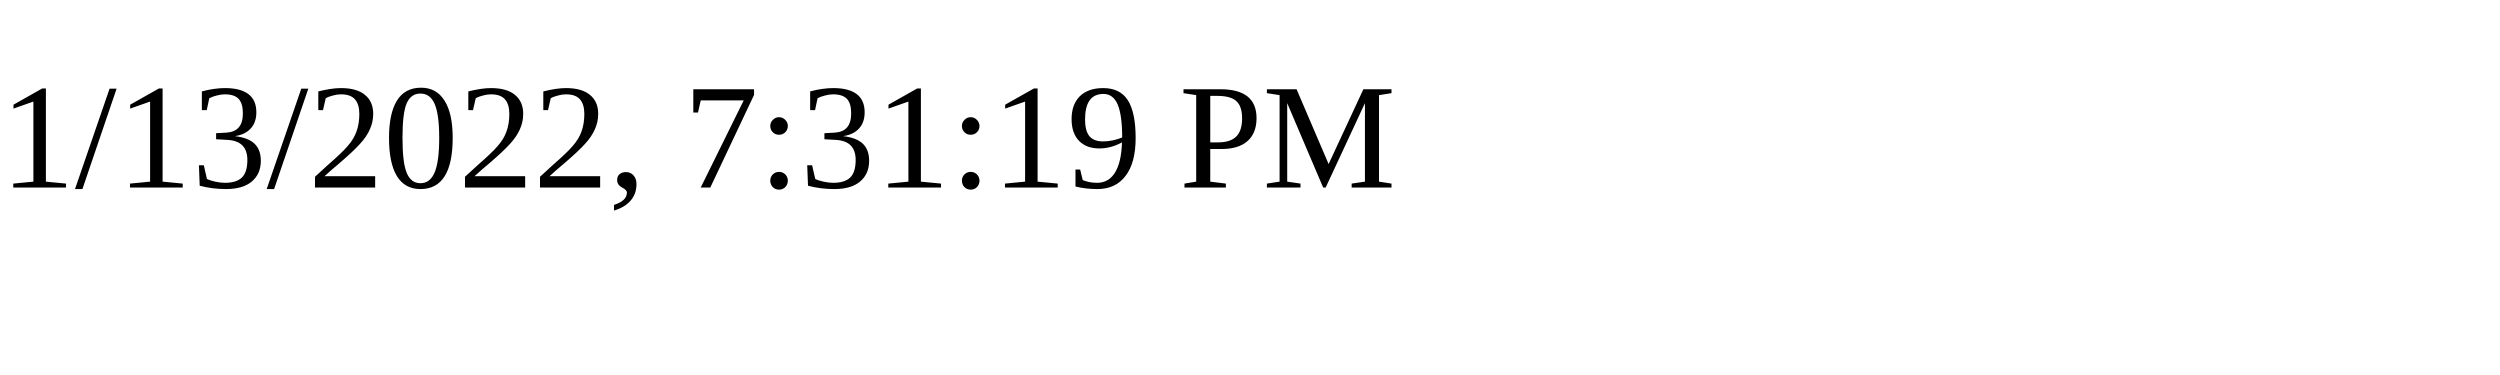
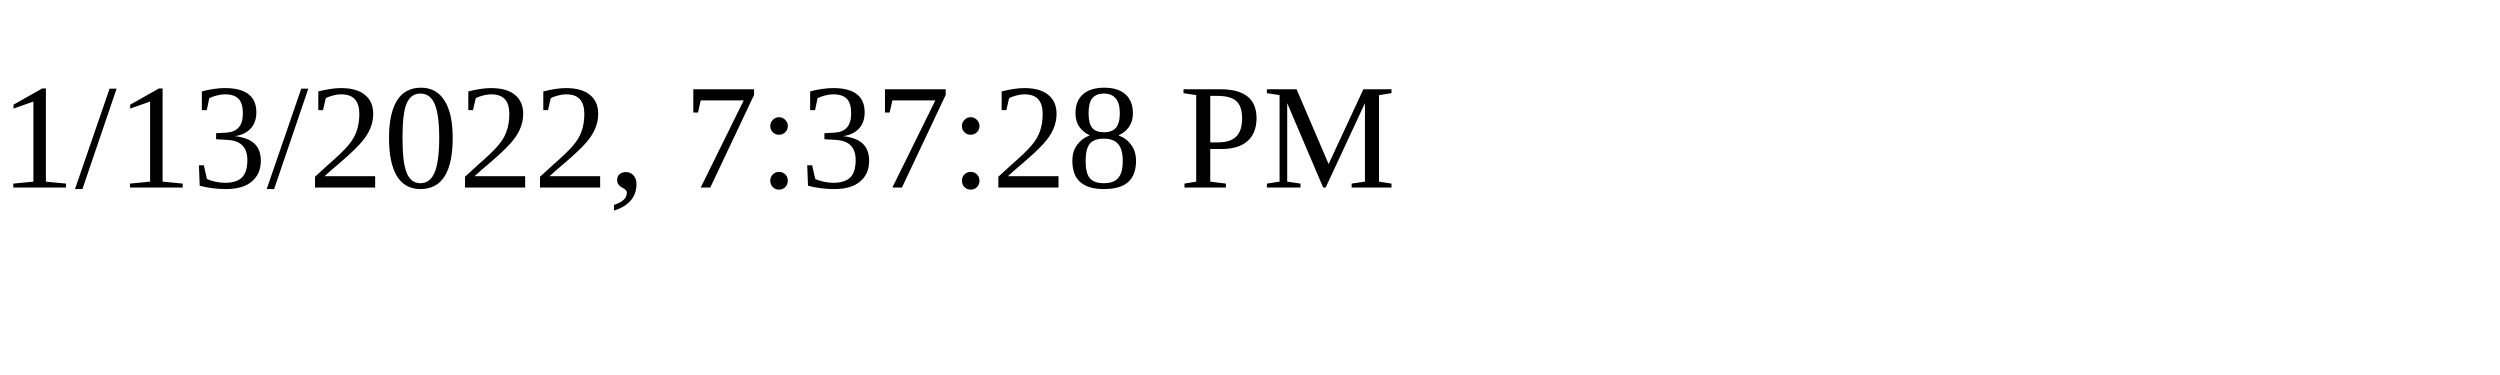
<svg xmlns="http://www.w3.org/2000/svg" height="30" width="200">
-   <text x="0" y="15">1/13/2022, 7:31:19 PM</text>
+   <text x="0" y="15">1/13/2022, 7:37:28 PM</text>
</svg>
